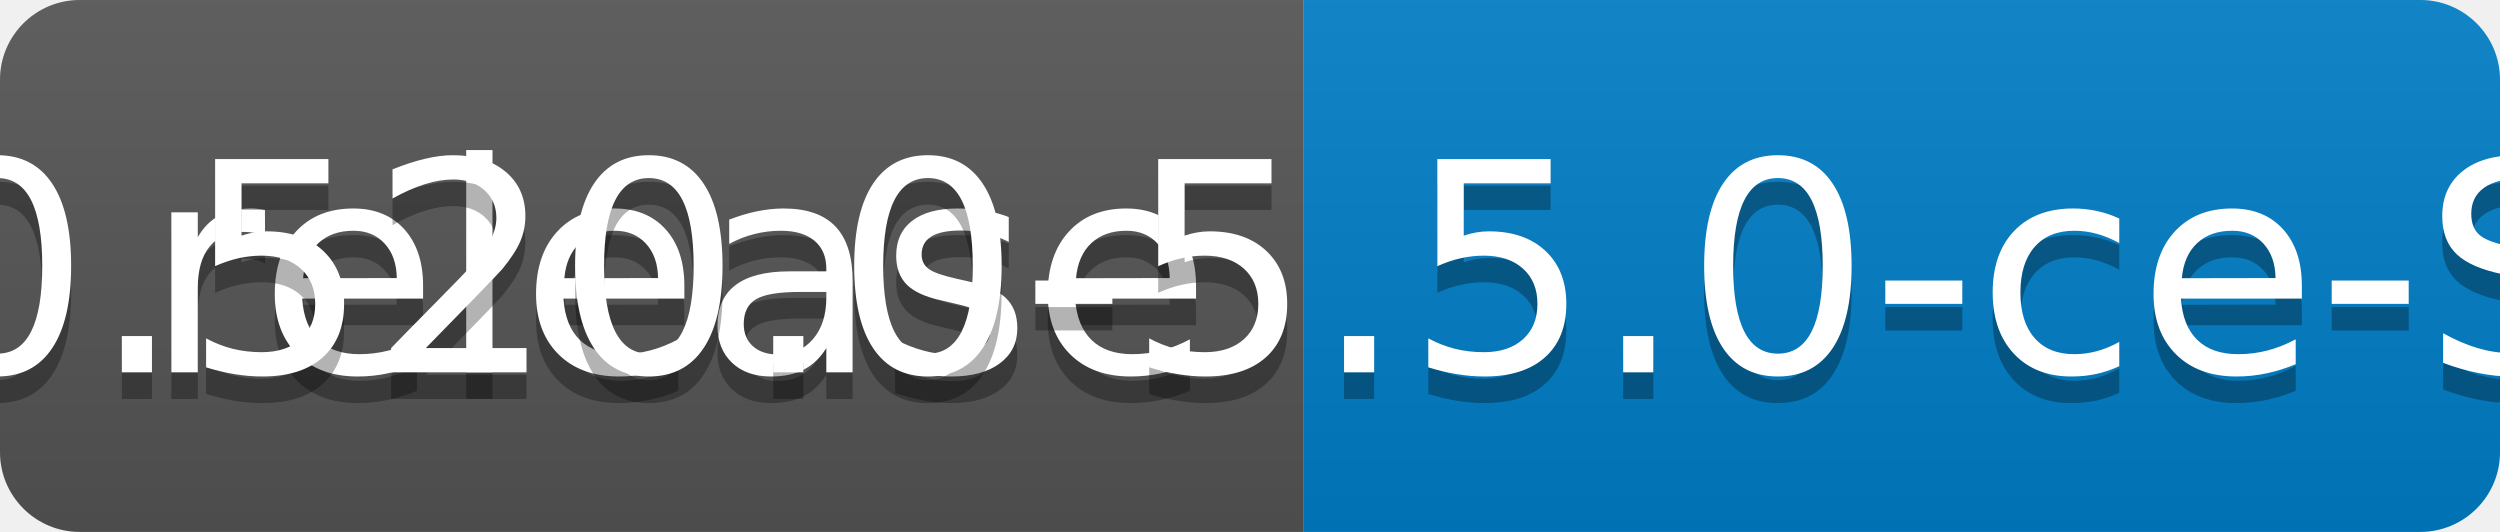
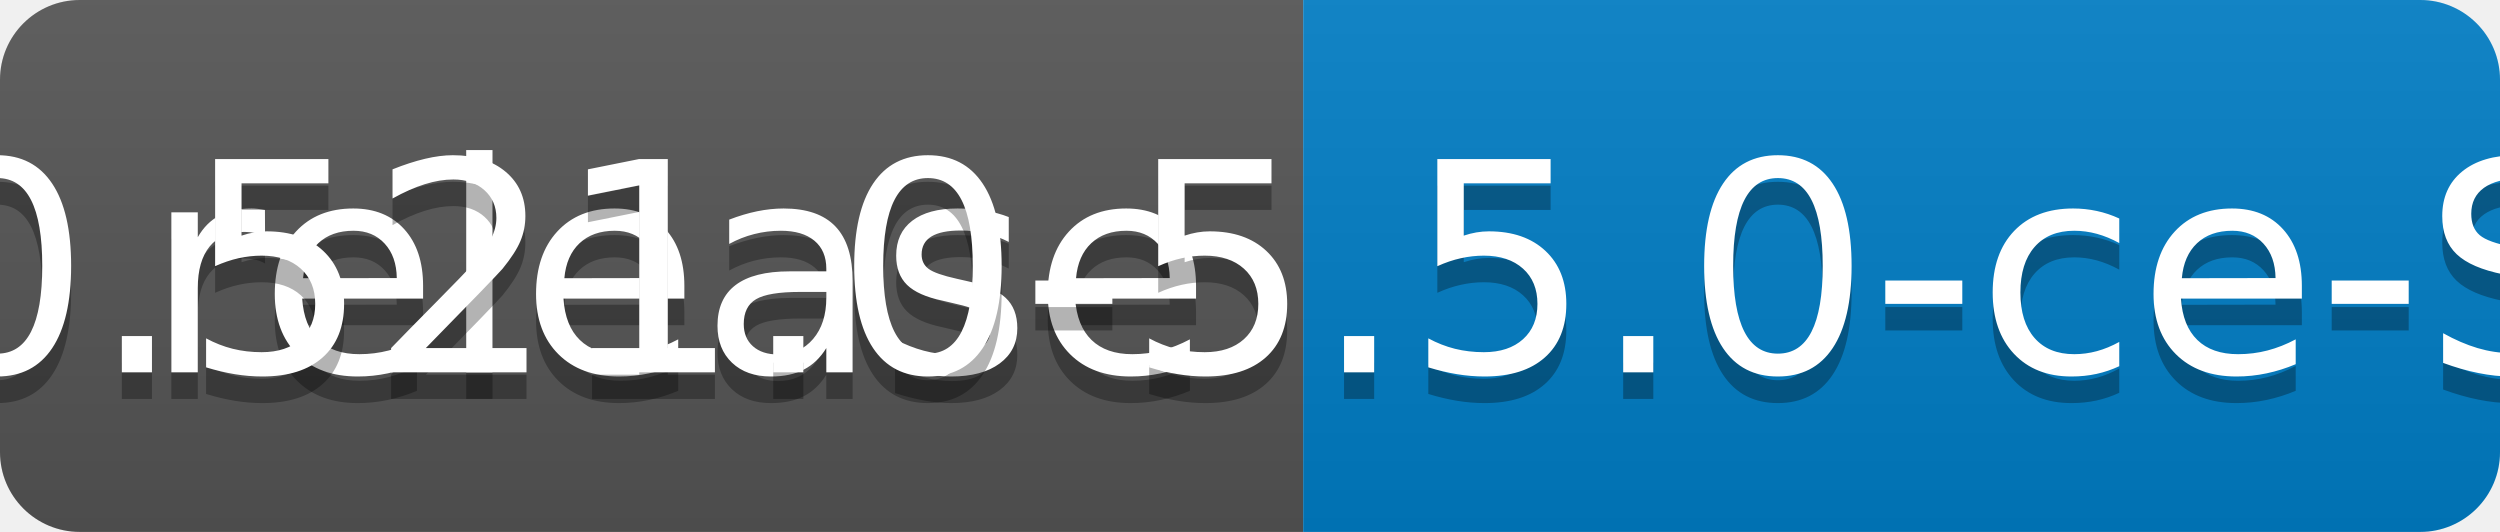
<svg xmlns="http://www.w3.org/2000/svg" width="94" height="20">
  <linearGradient id="b" x2="0" y2="100%">
    <stop offset="0" stop-color="#bbb" stop-opacity=".1" />
    <stop offset="1" stop-opacity=".1" />
  </linearGradient>
  <clipPath id="a">
    <rect width="94" height="20" rx="3" fill="#fff" />
  </clipPath>
  <g clip-path="url(#a)">
    <path fill="#555" d="M0 0h49v20H0z" />
    <path fill="#007ec6" d="M49 0h45v20H49z" />
    <path fill="url(#b)" d="M0 0h94v20H0z" />
  </g>
  <g fill="#fff" text-anchor="middle" font-family="DejaVu Sans,Verdana,Geneva,sans-serif" font-size="110">
    <text x="255" y="150" fill="#010101" fill-opacity=".3" transform="scale(.1)" textLength="390">release</text>
    <text x="255" y="140" transform="scale(.1)" textLength="390">release</text>
-     <text x="705" y="150" fill="#010101" fill-opacity=".3" transform="scale(.1)" textLength="350">v0.520.0-5.5.0-ce-SNAPSHOT</text>
-     <text x="705" y="140" transform="scale(.1)" textLength="350">v0.520.0-5.5.0-ce-SNAPSHOT</text>
+     <text x="705" y="150" fill="#010101" fill-opacity=".3" transform="scale(.1)" textLength="350">v0.521.0-5.5.0-ce-SNAPSHOT</text>
+     <text x="705" y="140" transform="scale(.1)" textLength="350">v0.521.0-5.5.0-ce-SNAPSHOT</text>
  </g>
</svg>
